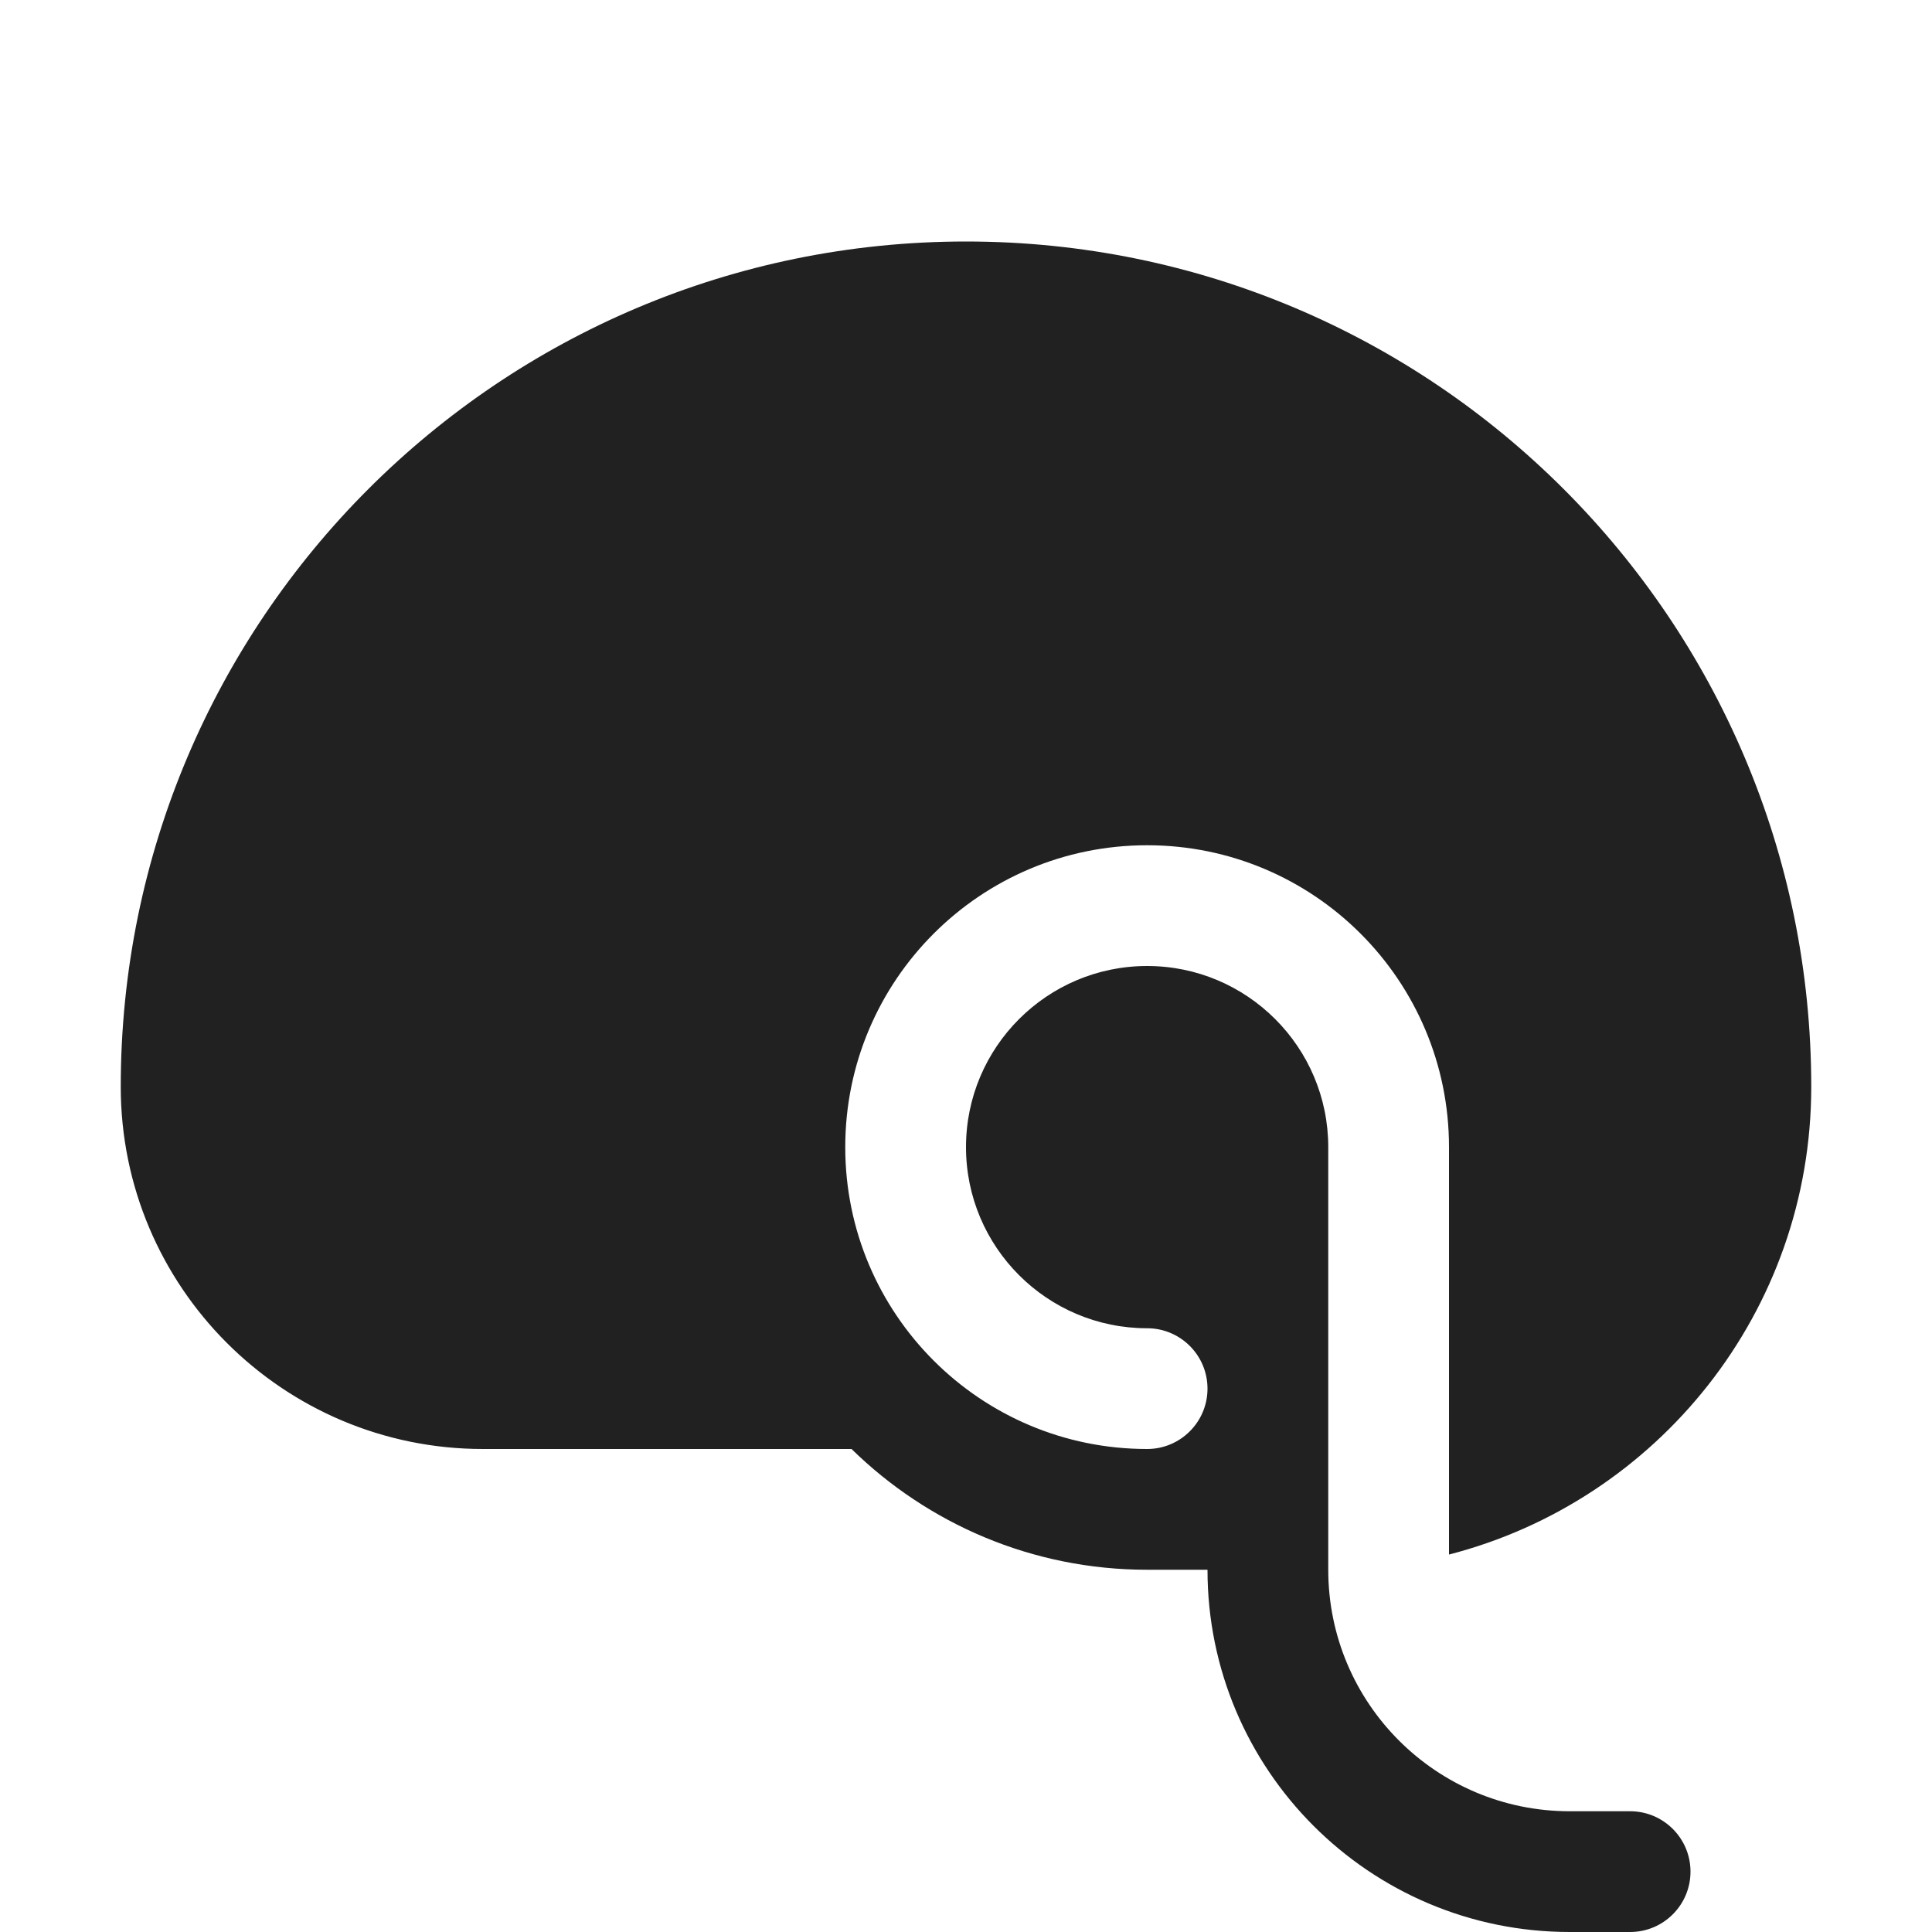
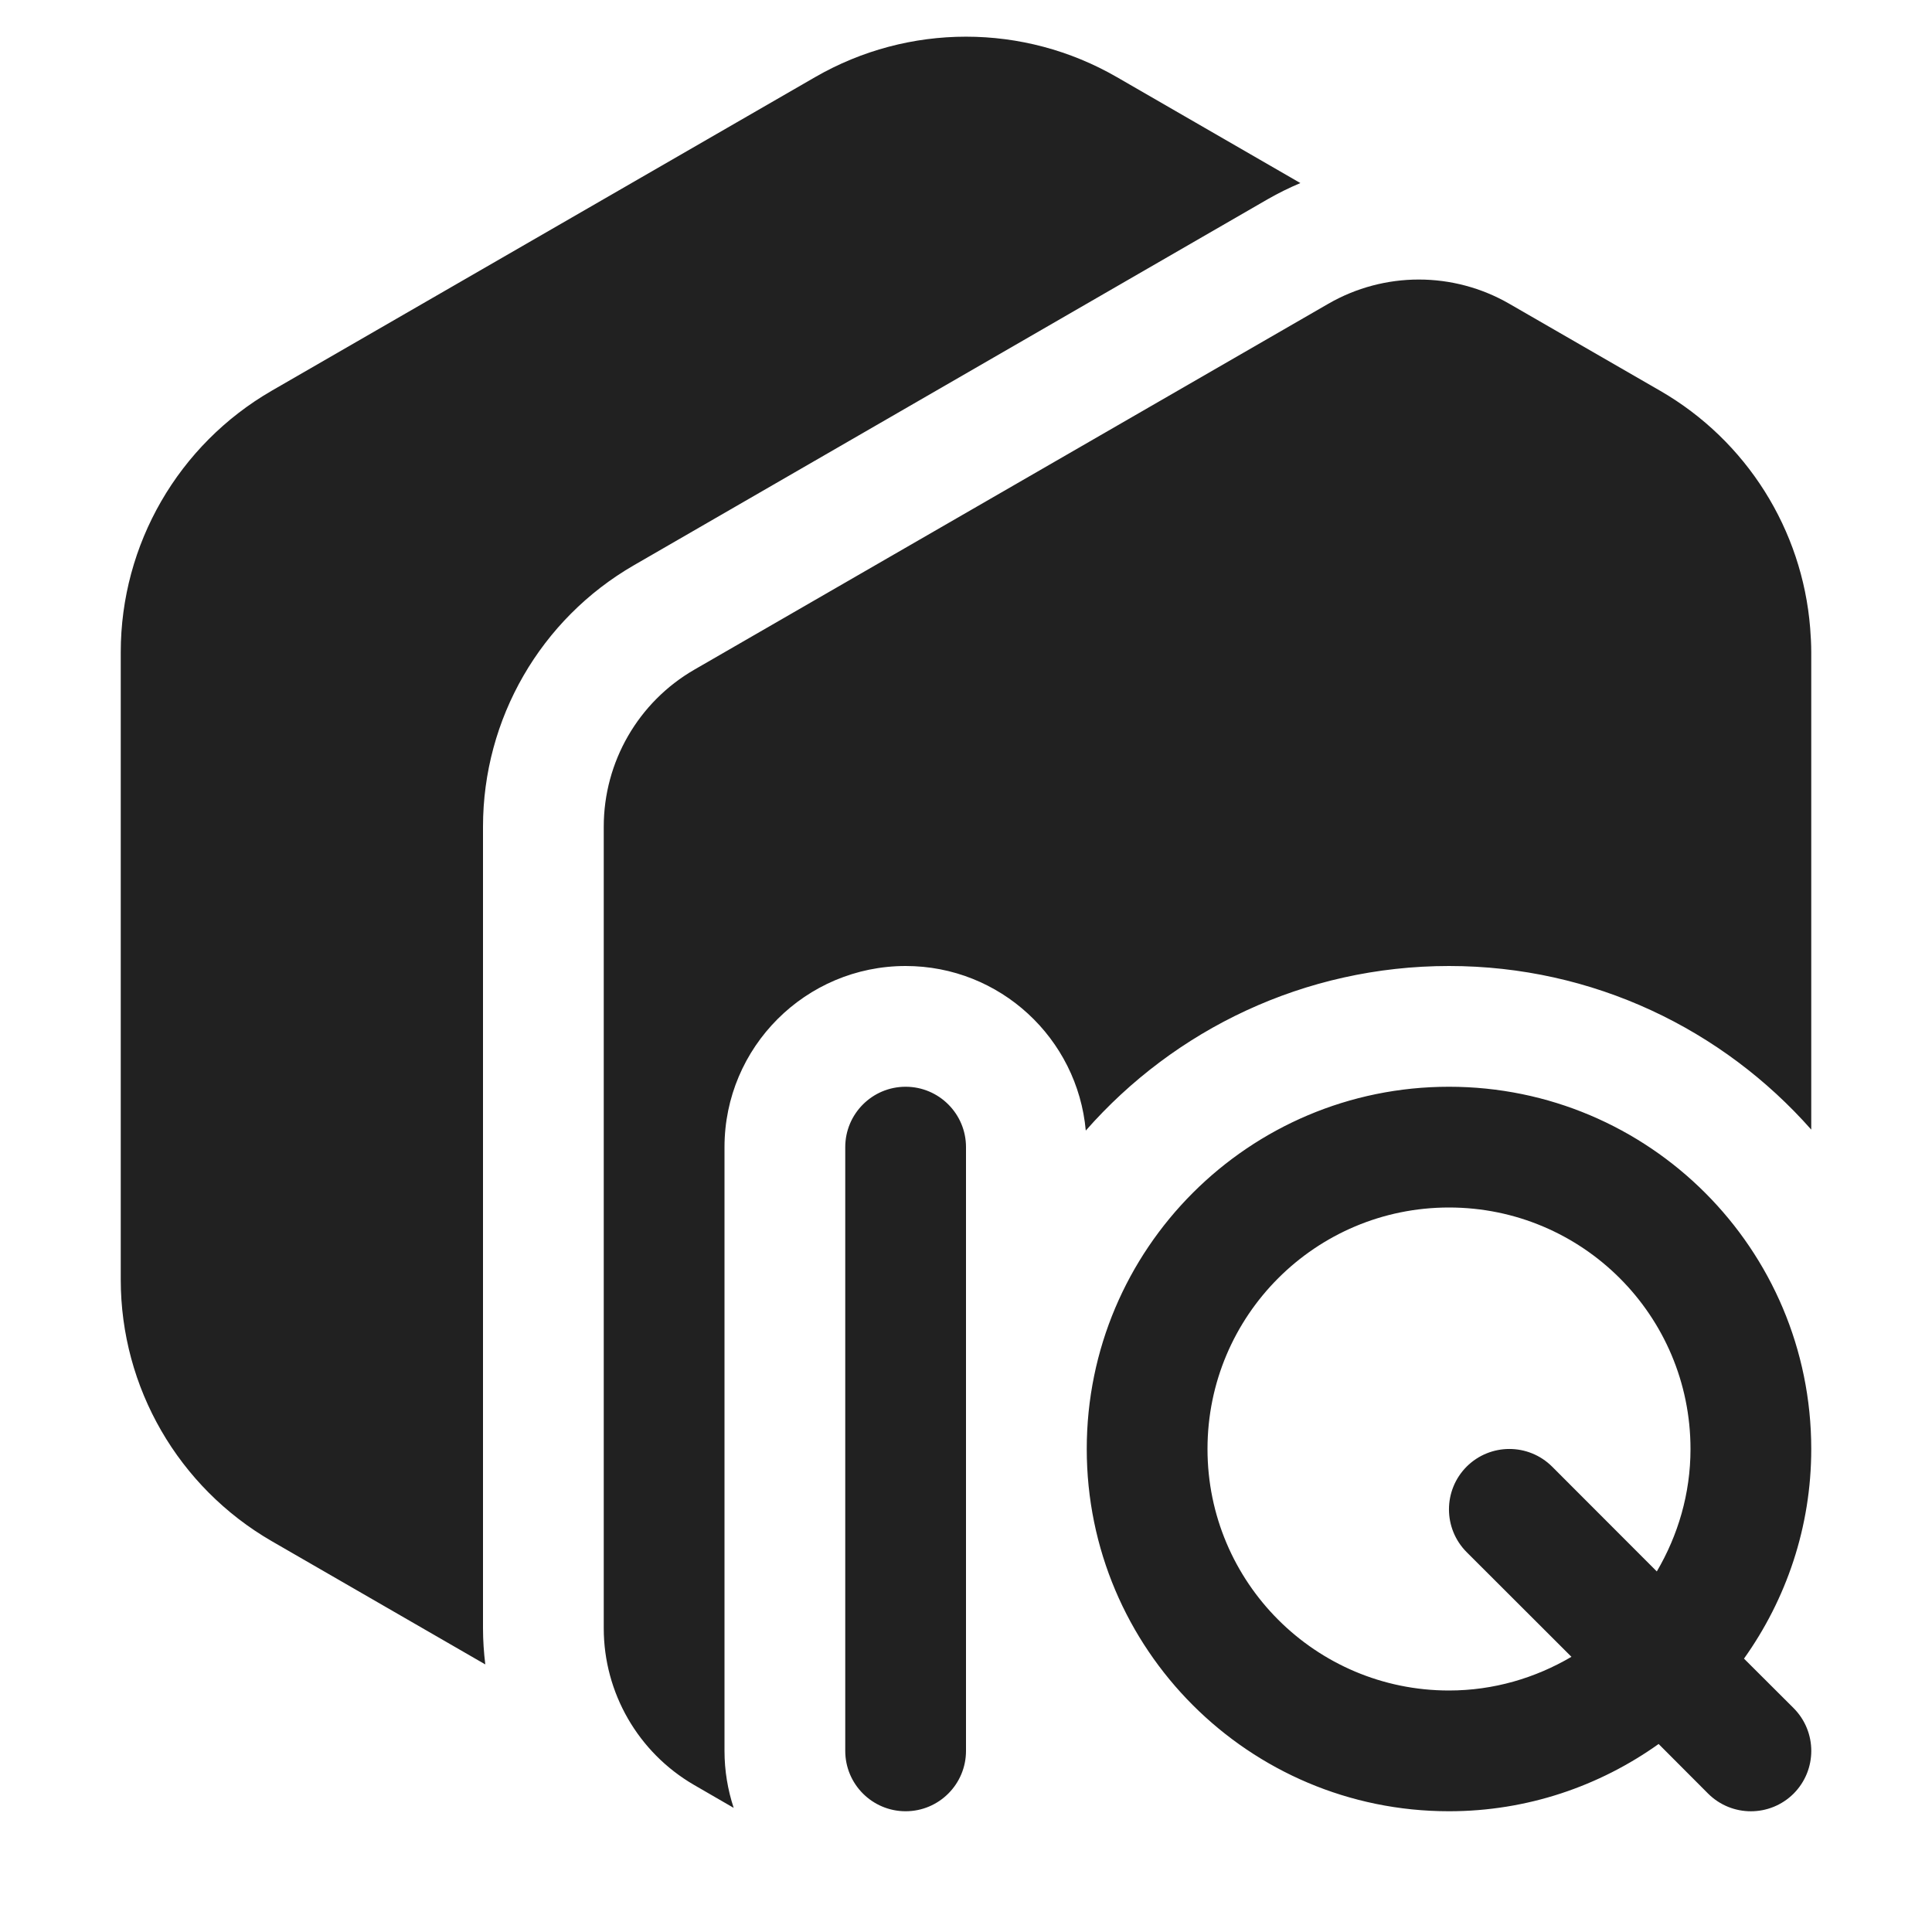
<svg xmlns="http://www.w3.org/2000/svg" width="16" height="16" viewBox="0 0 16 16" fill="none">
-   <path d="M8 2C11.866 2 15 5.134 15 9C15 10.864 13.725 12.43 12 12.874V9.5C12 8.119 10.881 7 9.5 7C8.119 7 7 8.119 7 9.5C7 10.881 8.119 12 9.5 12C9.776 12 10 11.776 10 11.5C10 11.224 9.776 11 9.5 11C8.672 11 8 10.328 8 9.5C8 8.672 8.672 8 9.5 8C10.328 8 11 8.672 11 9.5V13C11 14.105 11.895 15 13 15H13.5C13.776 15 14 15.224 14 15.5C14 15.776 13.776 16 13.5 16H13C11.343 16 10 14.657 10 13H9.5C8.547 13 7.683 12.618 7.052 12H4C2.343 12 1 10.657 1 9C1 5.134 4.134 2 8 2Z" fill="#212121" />
+   <path d="M7.5 9C7.776 9 8 9.224 8 9.5V14.5C8 14.776 7.776 15 7.5 15C7.224 15 7 14.776 7 14.5V9.5C7 9.224 7.224 9 7.5 9ZM12 9C13.657 9 15 10.343 15 12C15 12.648 14.792 13.246 14.443 13.736L14.854 14.146C15.049 14.342 15.049 14.658 14.854 14.854C14.658 15.049 14.342 15.049 14.146 14.854L13.736 14.443C13.246 14.792 12.648 15 12 15C10.343 15 9 13.657 9 12C9 10.343 10.343 9 12 9ZM11 2.516C11.464 2.248 12.036 2.248 12.5 2.516L13.75 3.237C14.465 3.65 14.926 4.387 14.991 5.201C14.996 5.267 15 5.334 15 5.401V9.355C14.267 8.525 13.195 8 12 8C10.801 8 9.725 8.528 8.992 9.363C8.923 8.599 8.282 8 7.5 8C6.672 8 6 8.672 6 9.5V14.5C6 14.665 6.027 14.823 6.076 14.972L5.746 14.781C5.285 14.513 5 14.019 5 13.485V6.846C5 6.31 5.286 5.814 5.75 5.546L11 2.516ZM12 10C10.895 10 10 10.895 10 12C10 13.104 10.895 14 12 14C12.371 14 12.716 13.896 13.014 13.721L12.146 12.854C11.951 12.658 11.951 12.342 12.146 12.146C12.342 11.951 12.658 11.951 12.854 12.146L13.721 13.014C13.896 12.716 14 12.371 14 12C14 10.895 13.105 10 12 10ZM6.75 0.639C7.524 0.192 8.476 0.192 9.25 0.639L10.769 1.516C10.677 1.555 10.587 1.599 10.5 1.649L5.25 4.681C4.477 5.127 4 5.953 4 6.846V13.485C4 13.586 4.007 13.686 4.019 13.784L2.25 12.763C1.477 12.316 1 11.491 1 10.598V5.401C1 4.508 1.477 3.683 2.25 3.236L6.75 0.639Z" fill="#212121" />
</svg>
